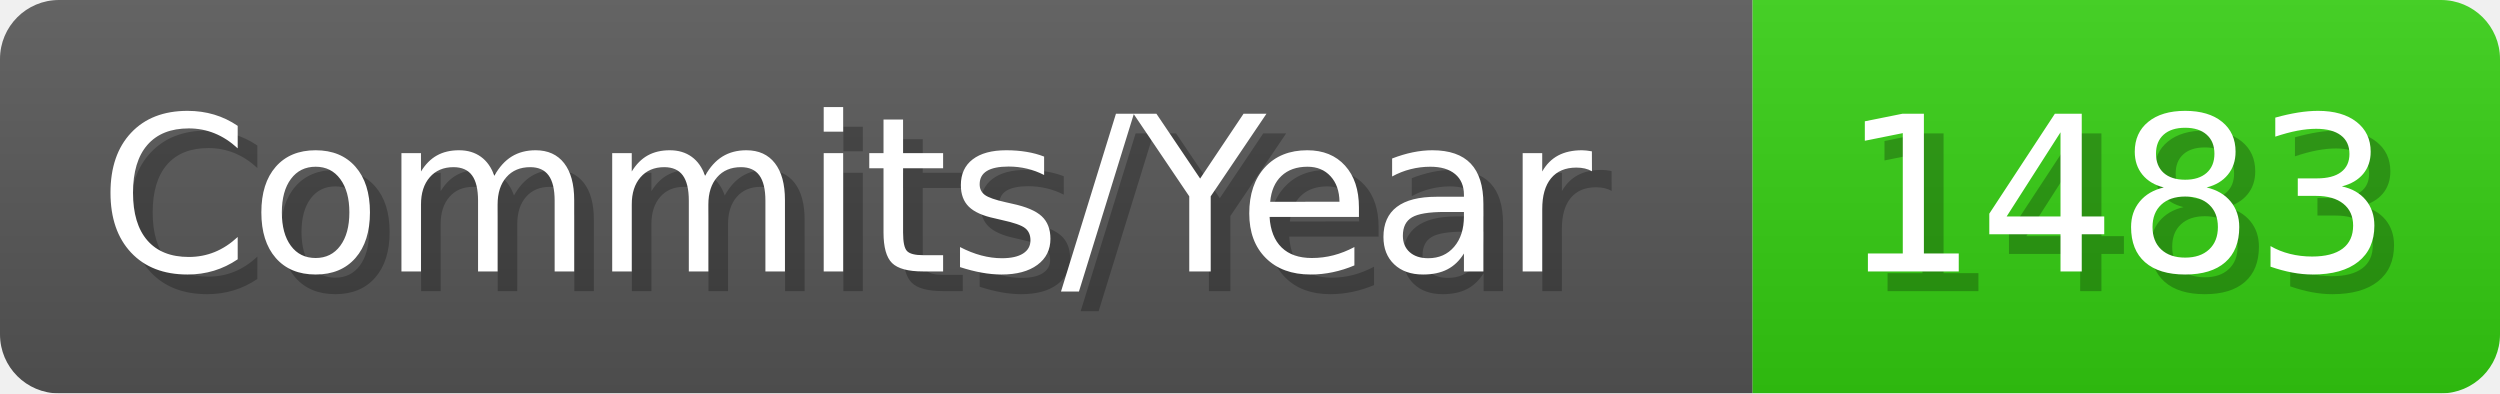
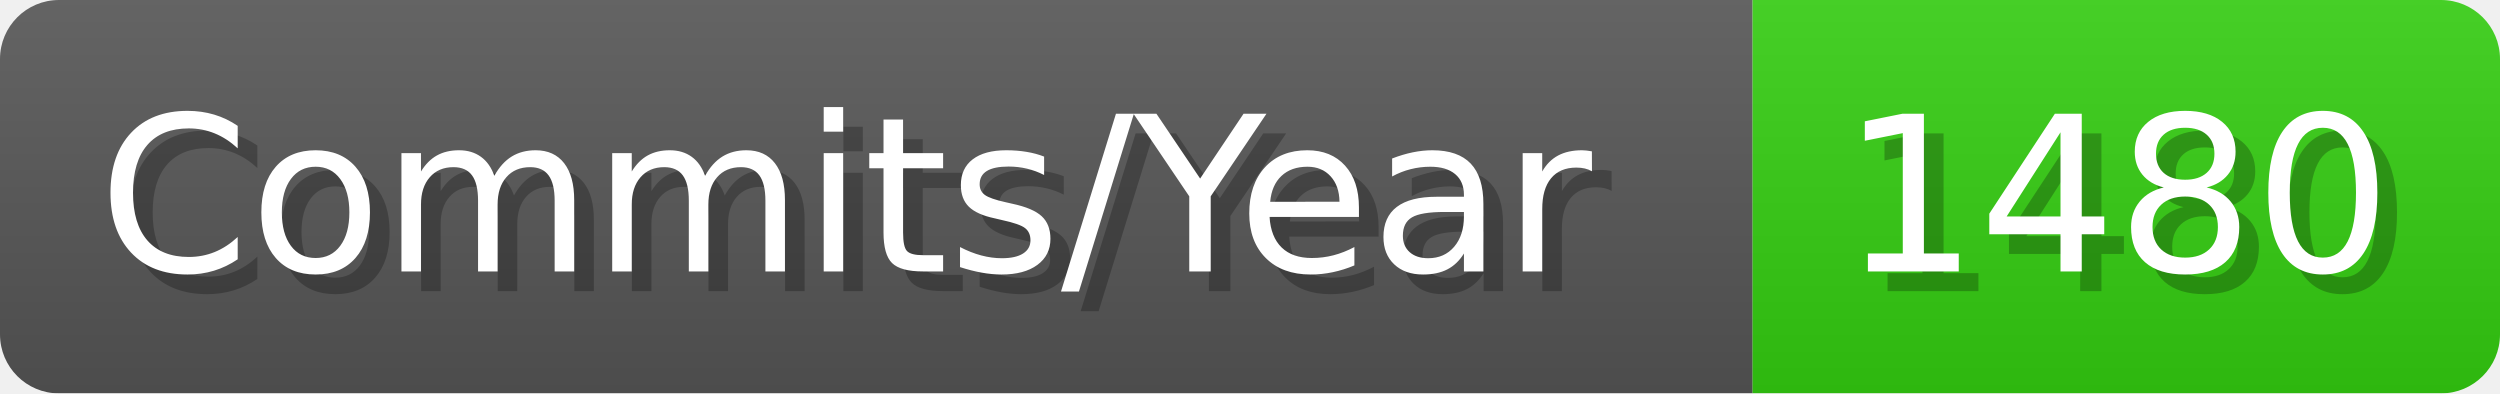
- <svg xmlns="http://www.w3.org/2000/svg" width="127.1" height="20" viewBox="0 0 1271 200" role="img" aria-label="Commits/Year: 1483">
+ <svg xmlns="http://www.w3.org/2000/svg" width="127.1" height="20" viewBox="0 0 1271 200" role="img" aria-label="Commits/Year: 1480">
  <linearGradient id="aUPdi" x2="0" y2="100%">
    <stop offset="0" stop-opacity=".1" stop-color="#EEE" />
    <stop offset="1" stop-opacity=".1" />
  </linearGradient>
  <mask id="WfAiQ">
    <rect width="1271" height="200" rx="30" fill="#FFF" />
  </mask>
  <g mask="url(#WfAiQ)">
    <rect width="891" height="200" fill="#555" />
    <rect width="380" height="200" fill="#3C1" x="891" />
    <rect width="1271" height="200" fill="url(#aUPdi)" />
  </g>
  <g aria-hidden="true" fill="#fff" text-anchor="start" font-family="Verdana,DejaVu Sans,sans-serif" font-size="110">
    <text x="60" y="148" textLength="791" fill="#000" opacity="0.25">Commits/Year</text>
    <text x="50" y="138" textLength="791">Commits/Year</text>
-     <text x="946" y="148" textLength="280" fill="#000" opacity="0.25">1483</text>
-     <text x="936" y="138" textLength="280">1483</text>
+     <text x="946" y="148" textLength="280" fill="#000" opacity="0.25">1480</text>
+     <text x="936" y="138" textLength="280">1480</text>
  </g>
</svg>
